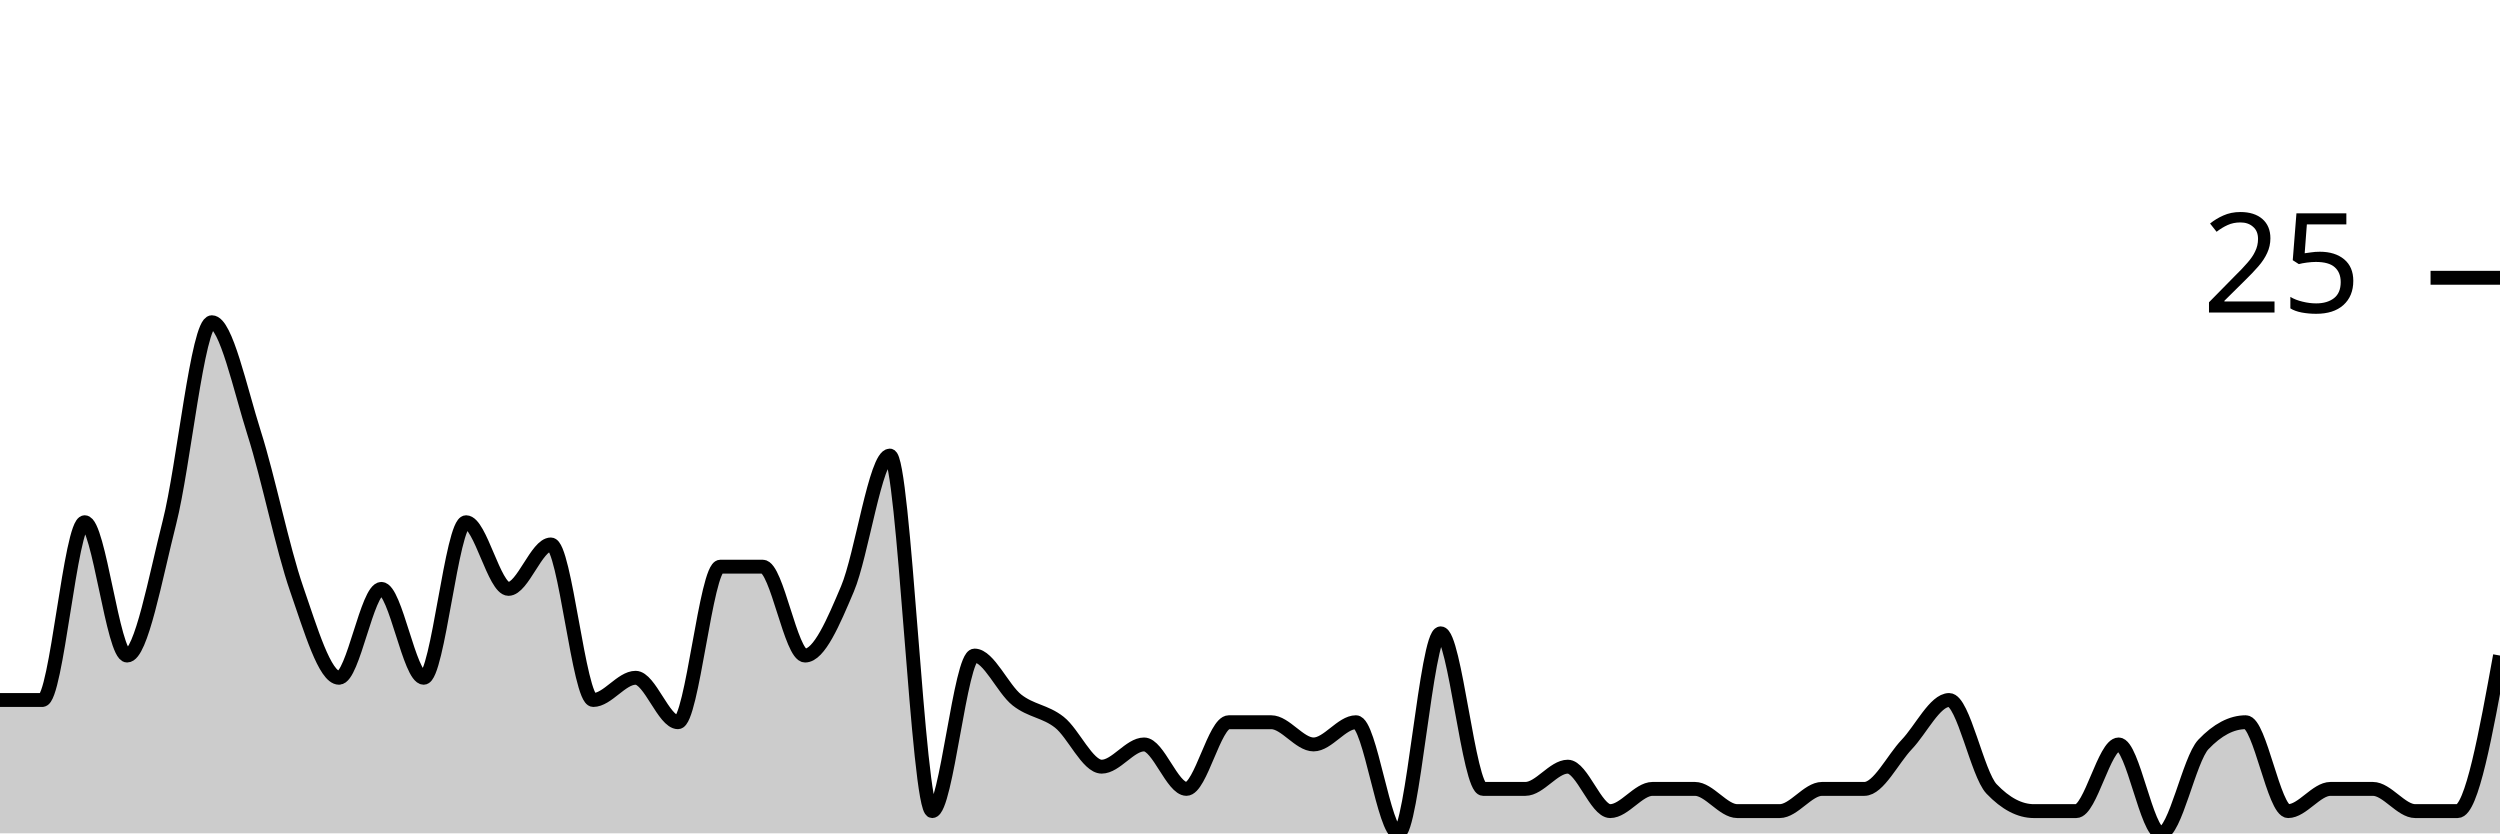
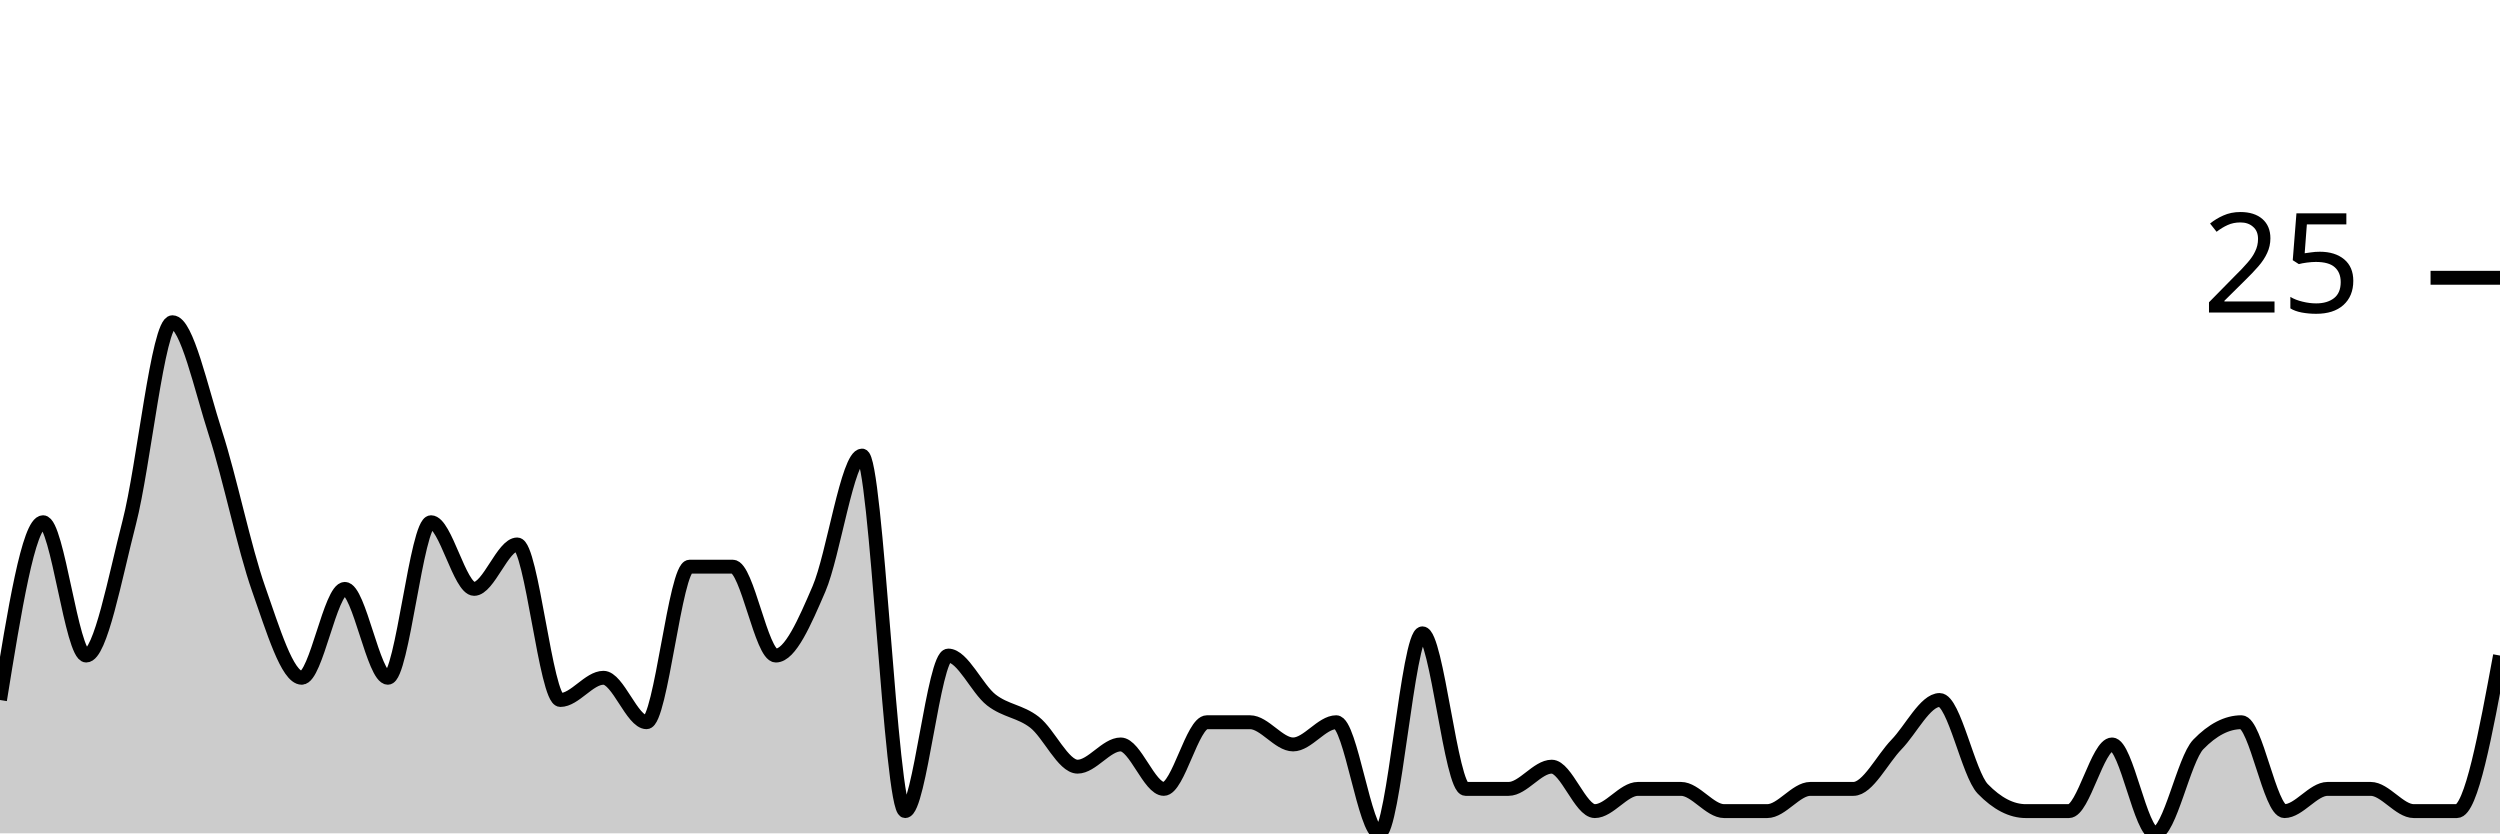
<svg xmlns="http://www.w3.org/2000/svg" viewBox="0 0 180 60">
  <g transform="translate(0,20)">
-     <path class="area" fill="rgba(0, 0, 0, 0.2)" d="M0,30.4C1.017,30.4,2.034,30.4,3.051,30.4C4.068,30.4,5.085,17.6,6.102,17.6C7.119,17.6,8.136,27.2,9.153,27.2C10.169,27.2,11.186,21.6,12.203,17.6C13.22,13.6,14.237,3.2,15.254,3.2C16.271,3.2,17.288,8,18.305,11.2C19.322,14.4,20.339,19.467,21.356,22.4C22.373,25.333,23.39,28.8,24.407,28.8C25.424,28.8,26.441,22.4,27.458,22.4C28.475,22.4,29.492,28.8,30.508,28.8C31.525,28.8,32.542,17.6,33.559,17.6C34.576,17.6,35.593,22.4,36.61,22.4C37.627,22.4,38.644,19.2,39.661,19.2C40.678,19.2,41.695,30.4,42.712,30.4C43.729,30.4,44.746,28.8,45.763,28.8C46.78,28.8,47.797,32,48.814,32C49.831,32,50.847,20.8,51.864,20.8C52.881,20.8,53.898,20.8,54.915,20.8C55.932,20.8,56.949,27.2,57.966,27.2C58.983,27.2,60,24.8,61.017,22.4C62.034,20,63.051,12.8,64.068,12.8C65.085,12.8,66.102,38.4,67.119,38.4C68.136,38.4,69.153,27.2,70.169,27.2C71.186,27.2,72.203,29.6,73.22,30.4C74.237,31.2,75.254,31.2,76.271,32C77.288,32.8,78.305,35.2,79.322,35.2C80.339,35.2,81.356,33.6,82.373,33.6C83.39,33.6,84.407,36.8,85.424,36.8C86.441,36.8,87.458,32,88.475,32C89.492,32,90.508,32,91.525,32C92.542,32,93.559,33.6,94.576,33.6C95.593,33.6,96.61,32,97.627,32C98.644,32,99.661,40,100.678,40C101.695,40,102.712,25.6,103.729,25.6C104.746,25.6,105.763,36.8,106.78,36.8C107.797,36.8,108.814,36.8,109.831,36.8C110.847,36.8,111.864,35.2,112.881,35.2C113.898,35.2,114.915,38.4,115.932,38.4C116.949,38.4,117.966,36.8,118.983,36.8C120,36.8,121.017,36.8,122.034,36.8C123.051,36.8,124.068,38.4,125.085,38.4C126.102,38.4,127.119,38.4,128.136,38.4C129.153,38.4,130.169,36.8,131.186,36.8C132.203,36.8,133.22,36.8,134.237,36.8C135.254,36.8,136.271,34.667,137.288,33.6C138.305,32.533,139.322,30.4,140.339,30.4C141.356,30.4,142.373,35.733,143.39,36.8C144.407,37.867,145.424,38.4,146.441,38.4C147.458,38.4,148.475,38.4,149.492,38.4C150.508,38.4,151.525,33.6,152.542,33.6C153.559,33.6,154.576,40,155.593,40C156.61,40,157.627,34.667,158.644,33.6C159.661,32.533,160.678,32,161.695,32C162.712,32,163.729,38.4,164.746,38.4C165.763,38.4,166.78,36.8,167.797,36.8C168.814,36.8,169.831,36.8,170.847,36.8C171.864,36.8,172.881,38.4,173.898,38.4C174.915,38.4,175.932,38.4,176.949,38.4C177.966,38.4,178.983,32.8,180,27.2L180,40C178.983,40,177.966,40,176.949,40C175.932,40,174.915,40,173.898,40C172.881,40,171.864,40,170.847,40C169.831,40,168.814,40,167.797,40C166.78,40,165.763,40,164.746,40C163.729,40,162.712,40,161.695,40C160.678,40,159.661,40,158.644,40C157.627,40,156.61,40,155.593,40C154.576,40,153.559,40,152.542,40C151.525,40,150.508,40,149.492,40C148.475,40,147.458,40,146.441,40C145.424,40,144.407,40,143.39,40C142.373,40,141.356,40,140.339,40C139.322,40,138.305,40,137.288,40C136.271,40,135.254,40,134.237,40C133.22,40,132.203,40,131.186,40C130.169,40,129.153,40,128.136,40C127.119,40,126.102,40,125.085,40C124.068,40,123.051,40,122.034,40C121.017,40,120,40,118.983,40C117.966,40,116.949,40,115.932,40C114.915,40,113.898,40,112.881,40C111.864,40,110.847,40,109.831,40C108.814,40,107.797,40,106.78,40C105.763,40,104.746,40,103.729,40C102.712,40,101.695,40,100.678,40C99.661,40,98.644,40,97.627,40C96.61,40,95.593,40,94.576,40C93.559,40,92.542,40,91.525,40C90.508,40,89.492,40,88.475,40C87.458,40,86.441,40,85.424,40C84.407,40,83.39,40,82.373,40C81.356,40,80.339,40,79.322,40C78.305,40,77.288,40,76.271,40C75.254,40,74.237,40,73.22,40C72.203,40,71.186,40,70.169,40C69.153,40,68.136,40,67.119,40C66.102,40,65.085,40,64.068,40C63.051,40,62.034,40,61.017,40C60,40,58.983,40,57.966,40C56.949,40,55.932,40,54.915,40C53.898,40,52.881,40,51.864,40C50.847,40,49.831,40,48.814,40C47.797,40,46.78,40,45.763,40C44.746,40,43.729,40,42.712,40C41.695,40,40.678,40,39.661,40C38.644,40,37.627,40,36.61,40C35.593,40,34.576,40,33.559,40C32.542,40,31.525,40,30.508,40C29.492,40,28.475,40,27.458,40C26.441,40,25.424,40,24.407,40C23.39,40,22.373,40,21.356,40C20.339,40,19.322,40,18.305,40C17.288,40,16.271,40,15.254,40C14.237,40,13.22,40,12.203,40C11.186,40,10.169,40,9.153,40C8.136,40,7.119,40,6.102,40C5.085,40,4.068,40,3.051,40C2.034,40,1.017,40,0,40Z" />
-     <path class="line" stroke="black" fill="none" d="M0,30.4C1.017,30.4,2.034,30.4,3.051,30.4C4.068,30.4,5.085,17.6,6.102,17.6C7.119,17.6,8.136,27.2,9.153,27.2C10.169,27.2,11.186,21.6,12.203,17.6C13.22,13.6,14.237,3.2,15.254,3.2C16.271,3.2,17.288,8,18.305,11.2C19.322,14.4,20.339,19.467,21.356,22.4C22.373,25.333,23.39,28.8,24.407,28.8C25.424,28.8,26.441,22.4,27.458,22.4C28.475,22.4,29.492,28.8,30.508,28.8C31.525,28.8,32.542,17.6,33.559,17.6C34.576,17.6,35.593,22.4,36.61,22.4C37.627,22.4,38.644,19.2,39.661,19.2C40.678,19.2,41.695,30.4,42.712,30.4C43.729,30.4,44.746,28.8,45.763,28.8C46.78,28.8,47.797,32,48.814,32C49.831,32,50.847,20.8,51.864,20.8C52.881,20.8,53.898,20.8,54.915,20.8C55.932,20.8,56.949,27.2,57.966,27.2C58.983,27.2,60,24.8,61.017,22.4C62.034,20,63.051,12.8,64.068,12.8C65.085,12.8,66.102,38.4,67.119,38.4C68.136,38.4,69.153,27.2,70.169,27.2C71.186,27.2,72.203,29.6,73.22,30.4C74.237,31.2,75.254,31.2,76.271,32C77.288,32.8,78.305,35.2,79.322,35.2C80.339,35.2,81.356,33.6,82.373,33.6C83.39,33.6,84.407,36.8,85.424,36.8C86.441,36.8,87.458,32,88.475,32C89.492,32,90.508,32,91.525,32C92.542,32,93.559,33.6,94.576,33.6C95.593,33.6,96.61,32,97.627,32C98.644,32,99.661,40,100.678,40C101.695,40,102.712,25.6,103.729,25.6C104.746,25.6,105.763,36.8,106.78,36.8C107.797,36.8,108.814,36.8,109.831,36.8C110.847,36.8,111.864,35.2,112.881,35.2C113.898,35.2,114.915,38.4,115.932,38.4C116.949,38.4,117.966,36.8,118.983,36.8C120,36.8,121.017,36.8,122.034,36.8C123.051,36.8,124.068,38.4,125.085,38.4C126.102,38.4,127.119,38.4,128.136,38.4C129.153,38.4,130.169,36.8,131.186,36.8C132.203,36.8,133.22,36.8,134.237,36.8C135.254,36.8,136.271,34.667,137.288,33.6C138.305,32.533,139.322,30.4,140.339,30.4C141.356,30.4,142.373,35.733,143.39,36.8C144.407,37.867,145.424,38.4,146.441,38.4C147.458,38.4,148.475,38.4,149.492,38.4C150.508,38.4,151.525,33.6,152.542,33.6C153.559,33.6,154.576,40,155.593,40C156.61,40,157.627,34.667,158.644,33.6C159.661,32.533,160.678,32,161.695,32C162.712,32,163.729,38.4,164.746,38.4C165.763,38.4,166.78,36.8,167.797,36.8C168.814,36.8,169.831,36.8,170.847,36.8C171.864,36.8,172.881,38.4,173.898,38.4C174.915,38.4,175.932,38.4,176.949,38.4C177.966,38.4,178.983,32.8,180,27.2" />
+     <path class="area" fill="rgba(0, 0, 0, 0.2)" d="M0,30.4C1.034,24,2.069,17.6,3.103,17.6C4.138,17.6,5.172,27.2,6.207,27.2C7.241,27.2,8.276,21.6,9.31,17.6C10.345,13.6,11.379,3.2,12.414,3.2C13.448,3.2,14.483,8,15.517,11.2C16.552,14.4,17.586,19.467,18.621,22.4C19.655,25.333,20.69,28.8,21.724,28.8C22.759,28.8,23.793,22.4,24.828,22.4C25.862,22.4,26.897,28.8,27.931,28.8C28.966,28.8,30,17.6,31.034,17.6C32.069,17.6,33.103,22.4,34.138,22.4C35.172,22.4,36.207,19.2,37.241,19.2C38.276,19.2,39.31,30.4,40.345,30.4C41.379,30.4,42.414,28.8,43.448,28.8C44.483,28.8,45.517,32,46.552,32C47.586,32,48.621,20.8,49.655,20.8C50.69,20.8,51.724,20.8,52.759,20.8C53.793,20.8,54.828,27.2,55.862,27.2C56.897,27.2,57.931,24.8,58.966,22.4C60,20,61.034,12.8,62.069,12.8C63.103,12.8,64.138,38.4,65.172,38.4C66.207,38.4,67.241,27.2,68.276,27.2C69.31,27.2,70.345,29.6,71.379,30.4C72.414,31.2,73.448,31.2,74.483,32C75.517,32.8,76.552,35.2,77.586,35.2C78.621,35.2,79.655,33.6,80.69,33.6C81.724,33.6,82.759,36.8,83.793,36.8C84.828,36.8,85.862,32,86.897,32C87.931,32,88.966,32,90,32C91.034,32,92.069,33.6,93.103,33.6C94.138,33.6,95.172,32,96.207,32C97.241,32,98.276,40,99.31,40C100.345,40,101.379,25.6,102.414,25.6C103.448,25.6,104.483,36.8,105.517,36.8C106.552,36.8,107.586,36.8,108.621,36.8C109.655,36.8,110.69,35.2,111.724,35.2C112.759,35.2,113.793,38.4,114.828,38.4C115.862,38.4,116.897,36.8,117.931,36.8C118.966,36.8,120,36.8,121.034,36.8C122.069,36.8,123.103,38.4,124.138,38.4C125.172,38.4,126.207,38.4,127.241,38.4C128.276,38.4,129.31,36.8,130.345,36.8C131.379,36.8,132.414,36.8,133.448,36.8C134.483,36.8,135.517,34.667,136.552,33.6C137.586,32.533,138.621,30.4,139.655,30.4C140.69,30.4,141.724,35.733,142.759,36.8C143.793,37.867,144.828,38.4,145.862,38.4C146.897,38.4,147.931,38.4,148.966,38.4C150,38.4,151.034,33.6,152.069,33.6C153.103,33.6,154.138,40,155.172,40C156.207,40,157.241,34.667,158.276,33.6C159.31,32.533,160.345,32,161.379,32C162.414,32,163.448,38.4,164.483,38.4C165.517,38.4,166.552,36.8,167.586,36.8C168.621,36.8,169.655,36.8,170.69,36.8C171.724,36.8,172.759,38.4,173.793,38.4C174.828,38.4,175.862,38.4,176.897,38.4C177.931,38.4,178.966,32.8,180,27.2L180,40C178.966,40,177.931,40,176.897,40C175.862,40,174.828,40,173.793,40C172.759,40,171.724,40,170.69,40C169.655,40,168.621,40,167.586,40C166.552,40,165.517,40,164.483,40C163.448,40,162.414,40,161.379,40C160.345,40,159.31,40,158.276,40C157.241,40,156.207,40,155.172,40C154.138,40,153.103,40,152.069,40C151.034,40,150,40,148.966,40C147.931,40,146.897,40,145.862,40C144.828,40,143.793,40,142.759,40C141.724,40,140.69,40,139.655,40C138.621,40,137.586,40,136.552,40C135.517,40,134.483,40,133.448,40C132.414,40,131.379,40,130.345,40C129.31,40,128.276,40,127.241,40C126.207,40,125.172,40,124.138,40C123.103,40,122.069,40,121.034,40C120,40,118.966,40,117.931,40C116.897,40,115.862,40,114.828,40C113.793,40,112.759,40,111.724,40C110.69,40,109.655,40,108.621,40C107.586,40,106.552,40,105.517,40C104.483,40,103.448,40,102.414,40C101.379,40,100.345,40,99.31,40C98.276,40,97.241,40,96.207,40C95.172,40,94.138,40,93.103,40C92.069,40,91.034,40,90,40C88.966,40,87.931,40,86.897,40C85.862,40,84.828,40,83.793,40C82.759,40,81.724,40,80.69,40C79.655,40,78.621,40,77.586,40C76.552,40,75.517,40,74.483,40C73.448,40,72.414,40,71.379,40C70.345,40,69.31,40,68.276,40C67.241,40,66.207,40,65.172,40C64.138,40,63.103,40,62.069,40C61.034,40,60,40,58.966,40C57.931,40,56.897,40,55.862,40C54.828,40,53.793,40,52.759,40C51.724,40,50.69,40,49.655,40C48.621,40,47.586,40,46.552,40C45.517,40,44.483,40,43.448,40C42.414,40,41.379,40,40.345,40C39.31,40,38.276,40,37.241,40C36.207,40,35.172,40,34.138,40C33.103,40,32.069,40,31.034,40C30,40,28.966,40,27.931,40C26.897,40,25.862,40,24.828,40C23.793,40,22.759,40,21.724,40C20.69,40,19.655,40,18.621,40C17.586,40,16.552,40,15.517,40C14.483,40,13.448,40,12.414,40C11.379,40,10.345,40,9.31,40C8.276,40,7.241,40,6.207,40C5.172,40,4.138,40,3.103,40C2.069,40,1.034,40,0,40Z" />
+     <path class="line" stroke="black" fill="none" d="M0,30.4C1.034,24,2.069,17.6,3.103,17.6C4.138,17.6,5.172,27.2,6.207,27.2C7.241,27.2,8.276,21.6,9.31,17.6C10.345,13.6,11.379,3.2,12.414,3.2C13.448,3.2,14.483,8,15.517,11.2C16.552,14.4,17.586,19.467,18.621,22.4C19.655,25.333,20.69,28.8,21.724,28.8C22.759,28.8,23.793,22.4,24.828,22.4C25.862,22.4,26.897,28.8,27.931,28.8C28.966,28.8,30,17.6,31.034,17.6C32.069,17.6,33.103,22.4,34.138,22.4C35.172,22.4,36.207,19.2,37.241,19.2C38.276,19.2,39.31,30.4,40.345,30.4C41.379,30.4,42.414,28.8,43.448,28.8C44.483,28.8,45.517,32,46.552,32C47.586,32,48.621,20.8,49.655,20.8C50.69,20.8,51.724,20.8,52.759,20.8C53.793,20.8,54.828,27.2,55.862,27.2C56.897,27.2,57.931,24.8,58.966,22.4C60,20,61.034,12.8,62.069,12.8C63.103,12.8,64.138,38.4,65.172,38.4C66.207,38.4,67.241,27.2,68.276,27.2C69.31,27.2,70.345,29.6,71.379,30.4C72.414,31.2,73.448,31.2,74.483,32C75.517,32.8,76.552,35.2,77.586,35.2C78.621,35.2,79.655,33.6,80.69,33.6C81.724,33.6,82.759,36.8,83.793,36.8C84.828,36.8,85.862,32,86.897,32C87.931,32,88.966,32,90,32C91.034,32,92.069,33.6,93.103,33.6C94.138,33.6,95.172,32,96.207,32C97.241,32,98.276,40,99.31,40C100.345,40,101.379,25.6,102.414,25.6C103.448,25.6,104.483,36.8,105.517,36.8C106.552,36.8,107.586,36.8,108.621,36.8C109.655,36.8,110.69,35.2,111.724,35.2C112.759,35.2,113.793,38.4,114.828,38.4C115.862,38.4,116.897,36.8,117.931,36.8C118.966,36.8,120,36.8,121.034,36.8C122.069,36.8,123.103,38.4,124.138,38.4C125.172,38.4,126.207,38.4,127.241,38.4C128.276,38.4,129.31,36.8,130.345,36.8C131.379,36.8,132.414,36.8,133.448,36.8C134.483,36.8,135.517,34.667,136.552,33.6C137.586,32.533,138.621,30.4,139.655,30.4C140.69,30.4,141.724,35.733,142.759,36.8C143.793,37.867,144.828,38.4,145.862,38.4C146.897,38.4,147.931,38.4,148.966,38.4C150,38.4,151.034,33.6,152.069,33.6C153.103,33.6,154.138,40,155.172,40C156.207,40,157.241,34.667,158.276,33.6C159.31,32.533,160.345,32,161.379,32C162.414,32,163.448,38.4,164.483,38.4C165.517,38.4,166.552,36.8,167.586,36.8C168.621,36.8,169.655,36.8,170.69,36.8C171.724,36.8,172.759,38.4,173.793,38.4C174.828,38.4,175.862,38.4,176.897,38.4C177.931,38.4,178.966,32.8,180,27.2" />
    <path class="axis-ceiling" stroke-width="1" stroke="black" fill="none" d="M175,0L180,0" />
    <text class="axis-ceiling-label" font-family="sans-serif" text-anchor="end" font-size="10px" x="170" y="2.5">25</text>
  </g>
</svg>
